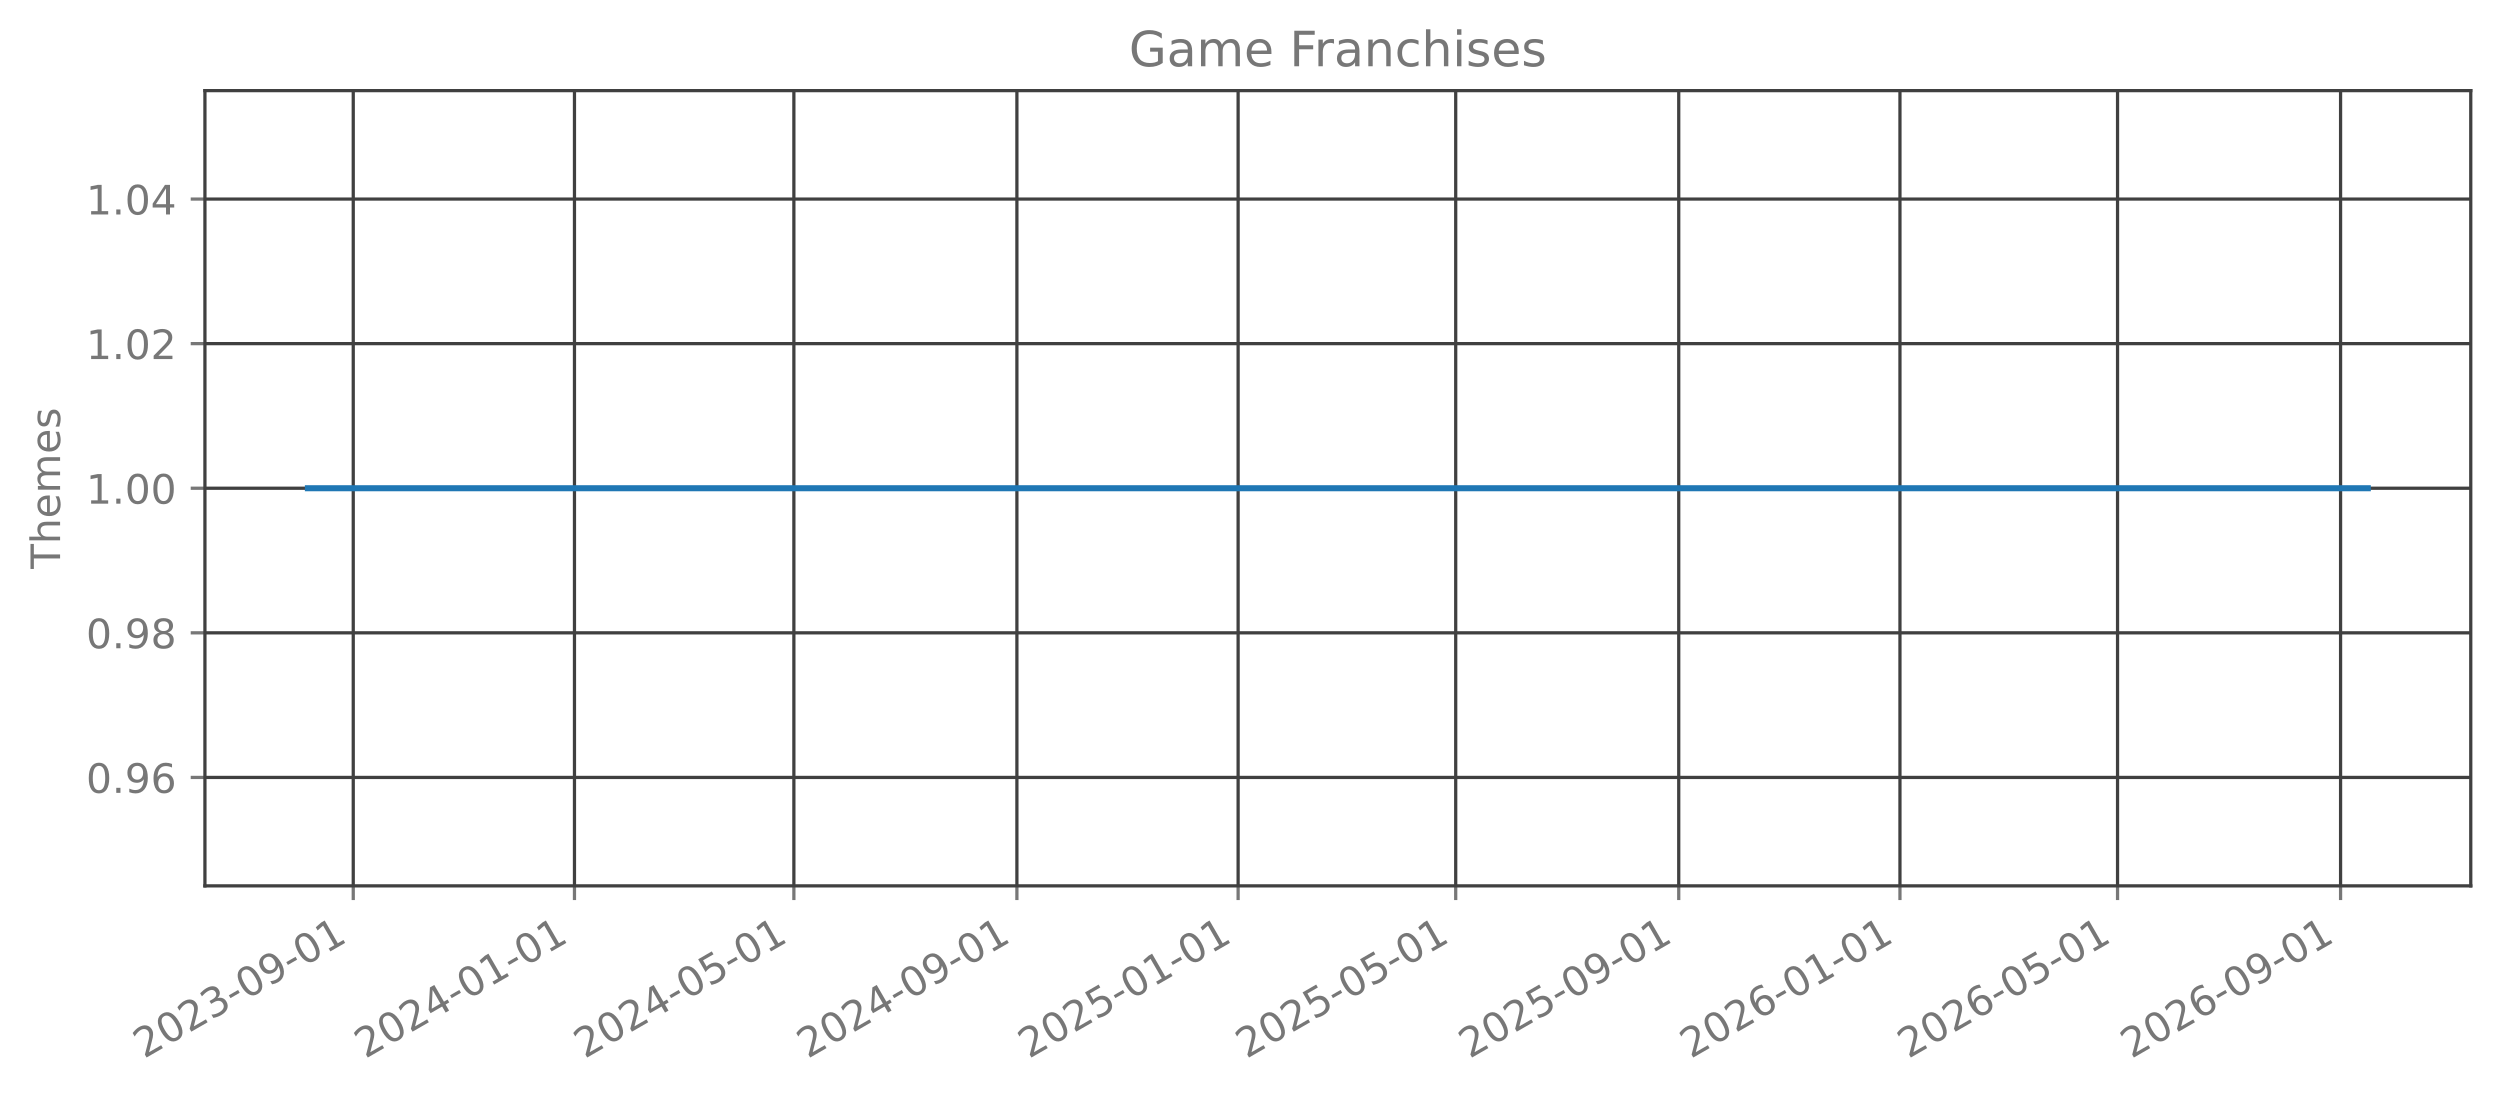
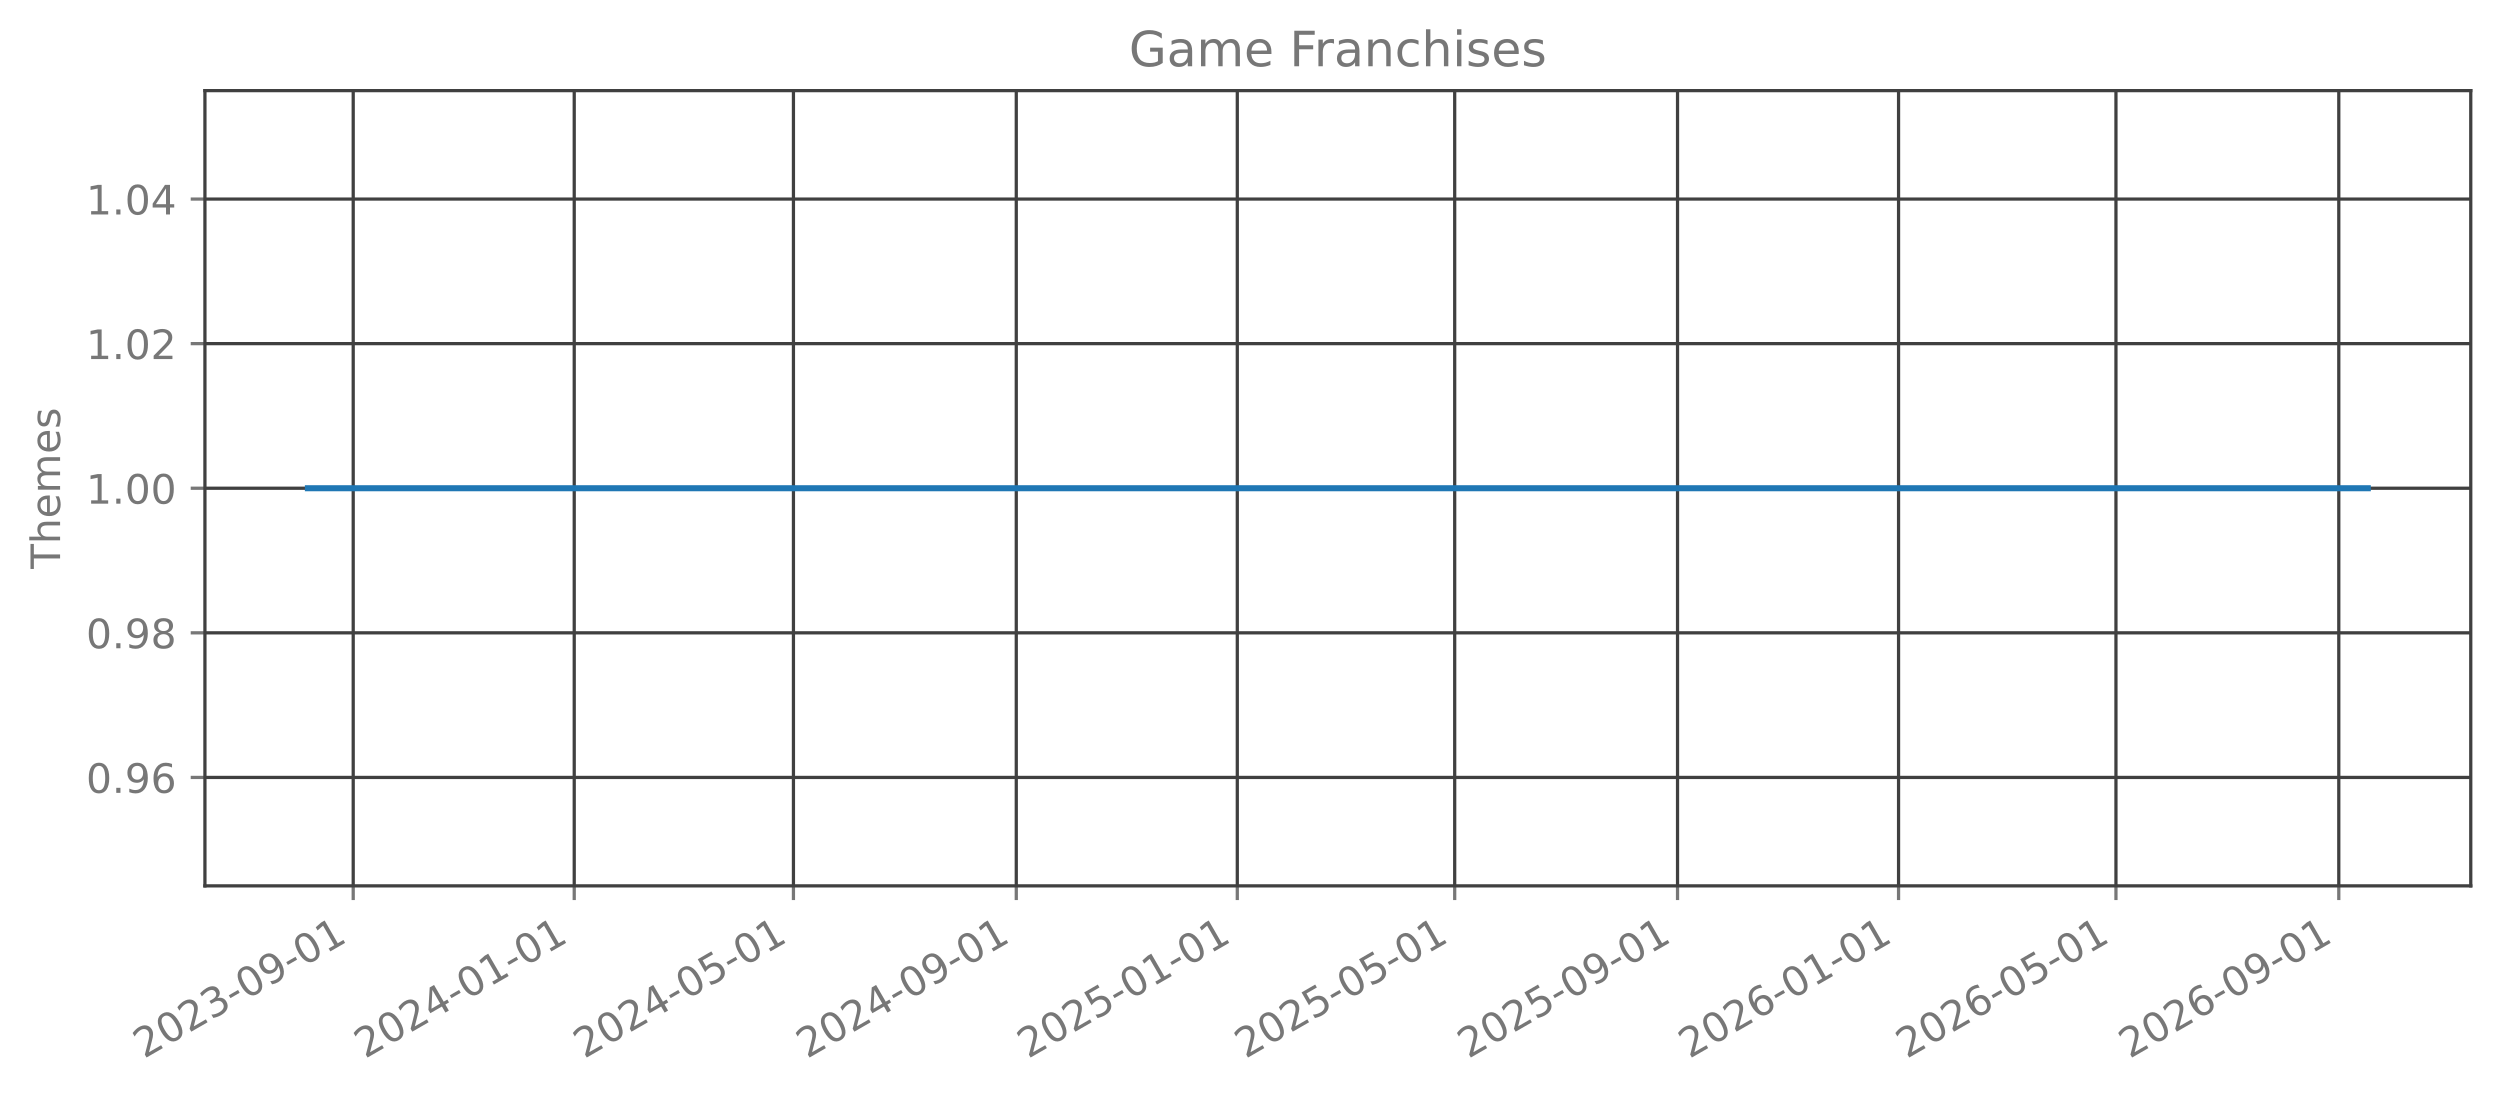
<svg xmlns="http://www.w3.org/2000/svg" xmlns:xlink="http://www.w3.org/1999/xlink" width="615.666pt" height="270.076pt" viewBox="0 0 615.666 270.076" version="1.1">
  <defs>
    <style type="text/css">*{stroke-linejoin: round; stroke-linecap: butt}</style>
  </defs>
  <g id="figure_1">
    <g id="patch_1">
      <path d="M 0 270.076  L 615.666 270.076  L 615.666 -0  L 0 -0  L 0 270.076  z " style="fill: none; opacity: 0" />
    </g>
    <g id="axes_1">
      <g id="patch_2">
        <path d="M 50.466 218.158  L 608.466 218.158  L 608.466 22.318  L 50.466 22.318  L 50.466 218.158  z " style="fill: none; opacity: 0" />
      </g>
      <g id="matplotlib.axis_1">
        <g id="xtick_1">
          <g id="line2d_1">
-             <path d="M 86.994 218.158  L 86.994 22.318  " clip-path="url(#p8d337ed635)" style="fill: none; stroke: #404040; stroke-width: 0.8; stroke-linecap: square" />
+             <path d="M 86.984 218.158  L 86.984 22.318  " clip-path="url(#p10f2968d67)" style="fill: none; stroke: #404040; stroke-width: 0.8; stroke-linecap: square" />
          </g>
          <g id="line2d_2">
            <defs>
-               <path id="mcb8bab3b30" d="M 0 0  L 0 3.5  " style="stroke: #777777; stroke-width: 0.8" />
+               <path id="m87444b307c" d="M 0 0  L 0 3.5  " style="stroke: #777777; stroke-width: 0.8" />
            </defs>
            <g>
-               <use xlink:href="#mcb8bab3b30" x="86.994" y="218.158" style="fill: #777777; stroke: #777777; stroke-width: 0.8" />
+               <use xlink:href="#m87444b307c" x="86.984" y="218.158" style="fill: #777777; stroke: #777777; stroke-width: 0.8" />
            </g>
          </g>
          <g id="text_1">
-             <g style="fill: #777777" transform="translate(35.46283 260.7957) rotate(-30) scale(0.1 -0.1)">
+             <g style="fill: #777777" transform="translate(35.45302 260.7957) rotate(-30) scale(0.1 -0.1)">
              <defs>
                <path id="DejaVuSans-15" d="M 1228 531  L 3431 531  L 3431 0  L 469 0  L 469 531  Q 828 903 1448 1529  Q 2069 2156 2228 2338  Q 2531 2678 2651 2914  Q 2772 3150 2772 3378  Q 2772 3750 2511 3984  Q 2250 4219 1831 4219  Q 1534 4219 1204 4116  Q 875 4013 500 3803  L 500 4441  Q 881 4594 1212 4672  Q 1544 4750 1819 4750  Q 2544 4750 2975 4387  Q 3406 4025 3406 3419  Q 3406 3131 3298 2873  Q 3191 2616 2906 2266  Q 2828 2175 2409 1742  Q 1991 1309 1228 531  z " transform="scale(0.015625)" />
                <path id="DejaVuSans-13" d="M 2034 4250  Q 1547 4250 1301 3770  Q 1056 3291 1056 2328  Q 1056 1369 1301 889  Q 1547 409 2034 409  Q 2525 409 2770 889  Q 3016 1369 3016 2328  Q 3016 3291 2770 3770  Q 2525 4250 2034 4250  z M 2034 4750  Q 2819 4750 3233 4129  Q 3647 3509 3647 2328  Q 3647 1150 3233 529  Q 2819 -91 2034 -91  Q 1250 -91 836 529  Q 422 1150 422 2328  Q 422 3509 836 4129  Q 1250 4750 2034 4750  z " transform="scale(0.015625)" />
                <path id="DejaVuSans-16" d="M 2597 2516  Q 3050 2419 3304 2112  Q 3559 1806 3559 1356  Q 3559 666 3084 287  Q 2609 -91 1734 -91  Q 1441 -91 1130 -33  Q 819 25 488 141  L 488 750  Q 750 597 1062 519  Q 1375 441 1716 441  Q 2309 441 2620 675  Q 2931 909 2931 1356  Q 2931 1769 2642 2001  Q 2353 2234 1838 2234  L 1294 2234  L 1294 2753  L 1863 2753  Q 2328 2753 2575 2939  Q 2822 3125 2822 3475  Q 2822 3834 2567 4026  Q 2313 4219 1838 4219  Q 1578 4219 1281 4162  Q 984 4106 628 3988  L 628 4550  Q 988 4650 1302 4700  Q 1616 4750 1894 4750  Q 2613 4750 3031 4423  Q 3450 4097 3450 3541  Q 3450 3153 3228 2886  Q 3006 2619 2597 2516  z " transform="scale(0.015625)" />
                <path id="DejaVuSans-10" d="M 313 2009  L 1997 2009  L 1997 1497  L 313 1497  L 313 2009  z " transform="scale(0.015625)" />
                <path id="DejaVuSans-1c" d="M 703 97  L 703 672  Q 941 559 1184 500  Q 1428 441 1663 441  Q 2288 441 2617 861  Q 2947 1281 2994 2138  Q 2813 1869 2534 1725  Q 2256 1581 1919 1581  Q 1219 1581 811 2004  Q 403 2428 403 3163  Q 403 3881 828 4315  Q 1253 4750 1959 4750  Q 2769 4750 3195 4129  Q 3622 3509 3622 2328  Q 3622 1225 3098 567  Q 2575 -91 1691 -91  Q 1453 -91 1209 -44  Q 966 3 703 97  z M 1959 2075  Q 2384 2075 2632 2365  Q 2881 2656 2881 3163  Q 2881 3666 2632 3958  Q 2384 4250 1959 4250  Q 1534 4250 1286 3958  Q 1038 3666 1038 3163  Q 1038 2656 1286 2365  Q 1534 2075 1959 2075  z " transform="scale(0.015625)" />
                <path id="DejaVuSans-14" d="M 794 531  L 1825 531  L 1825 4091  L 703 3866  L 703 4441  L 1819 4666  L 2450 4666  L 2450 531  L 3481 531  L 3481 0  L 794 0  L 794 531  z " transform="scale(0.015625)" />
              </defs>
              <use xlink:href="#DejaVuSans-15" />
              <use xlink:href="#DejaVuSans-13" transform="translate(63.625 0)" />
              <use xlink:href="#DejaVuSans-15" transform="translate(127.25 0)" />
              <use xlink:href="#DejaVuSans-16" transform="translate(190.875 0)" />
              <use xlink:href="#DejaVuSans-10" transform="translate(254.5 0)" />
              <use xlink:href="#DejaVuSans-13" transform="translate(290.5781 0)" />
              <use xlink:href="#DejaVuSans-1c" transform="translate(354.2031 0)" />
              <use xlink:href="#DejaVuSans-10" transform="translate(417.8281 0)" />
              <use xlink:href="#DejaVuSans-13" transform="translate(453.9062 0)" />
              <use xlink:href="#DejaVuSans-14" transform="translate(517.5312 0)" />
            </g>
          </g>
        </g>
        <g id="xtick_2">
          <g id="line2d_3">
-             <path d="M 141.472 218.158  L 141.472 22.318  " clip-path="url(#p8d337ed635)" style="fill: none; stroke: #404040; stroke-width: 0.8; stroke-linecap: square" />
+             <path d="M 141.414 218.158  L 141.414 22.318  " clip-path="url(#p10f2968d67)" style="fill: none; stroke: #404040; stroke-width: 0.8; stroke-linecap: square" />
          </g>
          <g id="line2d_4">
            <g>
-               <use xlink:href="#mcb8bab3b30" x="141.472" y="218.158" style="fill: #777777; stroke: #777777; stroke-width: 0.8" />
+               <use xlink:href="#m87444b307c" x="141.414" y="218.158" style="fill: #777777; stroke: #777777; stroke-width: 0.8" />
            </g>
          </g>
          <g id="text_2">
-             <g style="fill: #777777" transform="translate(89.94107 260.7957) rotate(-30) scale(0.1 -0.1)">
+             <g style="fill: #777777" transform="translate(89.88334 260.7957) rotate(-30) scale(0.1 -0.1)">
              <defs>
                <path id="DejaVuSans-17" d="M 2419 4116  L 825 1625  L 2419 1625  L 2419 4116  z M 2253 4666  L 3047 4666  L 3047 1625  L 3713 1625  L 3713 1100  L 3047 1100  L 3047 0  L 2419 0  L 2419 1100  L 313 1100  L 313 1709  L 2253 4666  z " transform="scale(0.015625)" />
              </defs>
              <use xlink:href="#DejaVuSans-15" />
              <use xlink:href="#DejaVuSans-13" transform="translate(63.625 0)" />
              <use xlink:href="#DejaVuSans-15" transform="translate(127.25 0)" />
              <use xlink:href="#DejaVuSans-17" transform="translate(190.875 0)" />
              <use xlink:href="#DejaVuSans-10" transform="translate(254.5 0)" />
              <use xlink:href="#DejaVuSans-13" transform="translate(290.5781 0)" />
              <use xlink:href="#DejaVuSans-14" transform="translate(354.2031 0)" />
              <use xlink:href="#DejaVuSans-10" transform="translate(417.8281 0)" />
              <use xlink:href="#DejaVuSans-13" transform="translate(453.9062 0)" />
              <use xlink:href="#DejaVuSans-14" transform="translate(517.5312 0)" />
            </g>
          </g>
        </g>
        <g id="xtick_3">
          <g id="line2d_5">
-             <path d="M 195.504 218.158  L 195.504 22.318  " clip-path="url(#p8d337ed635)" style="fill: none; stroke: #404040; stroke-width: 0.8; stroke-linecap: square" />
+             <path d="M 195.398 218.158  L 195.398 22.318  " clip-path="url(#p10f2968d67)" style="fill: none; stroke: #404040; stroke-width: 0.8; stroke-linecap: square" />
          </g>
          <g id="line2d_6">
            <g>
-               <use xlink:href="#mcb8bab3b30" x="195.504" y="218.158" style="fill: #777777; stroke: #777777; stroke-width: 0.8" />
+               <use xlink:href="#m87444b307c" x="195.398" y="218.158" style="fill: #777777; stroke: #777777; stroke-width: 0.8" />
            </g>
          </g>
          <g id="text_3">
-             <g style="fill: #777777" transform="translate(143.9728 260.7957) rotate(-30) scale(0.1 -0.1)">
+             <g style="fill: #777777" transform="translate(143.8675 260.7957) rotate(-30) scale(0.1 -0.1)">
              <defs>
                <path id="DejaVuSans-18" d="M 691 4666  L 3169 4666  L 3169 4134  L 1269 4134  L 1269 2991  Q 1406 3038 1543 3061  Q 1681 3084 1819 3084  Q 2600 3084 3056 2656  Q 3513 2228 3513 1497  Q 3513 744 3044 326  Q 2575 -91 1722 -91  Q 1428 -91 1123 -41  Q 819 9 494 109  L 494 744  Q 775 591 1075 516  Q 1375 441 1709 441  Q 2250 441 2565 725  Q 2881 1009 2881 1497  Q 2881 1984 2565 2268  Q 2250 2553 1709 2553  Q 1456 2553 1204 2497  Q 953 2441 691 2322  L 691 4666  z " transform="scale(0.015625)" />
              </defs>
              <use xlink:href="#DejaVuSans-15" />
              <use xlink:href="#DejaVuSans-13" transform="translate(63.625 0)" />
              <use xlink:href="#DejaVuSans-15" transform="translate(127.25 0)" />
              <use xlink:href="#DejaVuSans-17" transform="translate(190.875 0)" />
              <use xlink:href="#DejaVuSans-10" transform="translate(254.5 0)" />
              <use xlink:href="#DejaVuSans-13" transform="translate(290.5781 0)" />
              <use xlink:href="#DejaVuSans-18" transform="translate(354.2031 0)" />
              <use xlink:href="#DejaVuSans-10" transform="translate(417.8281 0)" />
              <use xlink:href="#DejaVuSans-13" transform="translate(453.9062 0)" />
              <use xlink:href="#DejaVuSans-14" transform="translate(517.5312 0)" />
            </g>
          </g>
        </g>
        <g id="xtick_4">
          <g id="line2d_7">
-             <path d="M 250.428 218.158  L 250.428 22.318  " clip-path="url(#p8d337ed635)" style="fill: none; stroke: #404040; stroke-width: 0.8; stroke-linecap: square" />
+             <path d="M 250.275 218.158  L 250.275 22.318  " clip-path="url(#p10f2968d67)" style="fill: none; stroke: #404040; stroke-width: 0.8; stroke-linecap: square" />
          </g>
          <g id="line2d_8">
            <g>
-               <use xlink:href="#mcb8bab3b30" x="250.428" y="218.158" style="fill: #777777; stroke: #777777; stroke-width: 0.8" />
+               <use xlink:href="#m87444b307c" x="250.275" y="218.158" style="fill: #777777; stroke: #777777; stroke-width: 0.8" />
            </g>
          </g>
          <g id="text_4">
-             <g style="fill: #777777" transform="translate(198.8975 260.7957) rotate(-30) scale(0.1 -0.1)">
+             <g style="fill: #777777" transform="translate(198.744 260.7957) rotate(-30) scale(0.1 -0.1)">
              <use xlink:href="#DejaVuSans-15" />
              <use xlink:href="#DejaVuSans-13" transform="translate(63.625 0)" />
              <use xlink:href="#DejaVuSans-15" transform="translate(127.25 0)" />
              <use xlink:href="#DejaVuSans-17" transform="translate(190.875 0)" />
              <use xlink:href="#DejaVuSans-10" transform="translate(254.5 0)" />
              <use xlink:href="#DejaVuSans-13" transform="translate(290.5781 0)" />
              <use xlink:href="#DejaVuSans-1c" transform="translate(354.2031 0)" />
              <use xlink:href="#DejaVuSans-10" transform="translate(417.8281 0)" />
              <use xlink:href="#DejaVuSans-13" transform="translate(453.9062 0)" />
              <use xlink:href="#DejaVuSans-14" transform="translate(517.5312 0)" />
            </g>
          </g>
        </g>
        <g id="xtick_5">
          <g id="line2d_9">
-             <path d="M 304.907 218.158  L 304.907 22.318  " clip-path="url(#p8d337ed635)" style="fill: none; stroke: #404040; stroke-width: 0.8; stroke-linecap: square" />
+             <path d="M 304.705 218.158  L 304.705 22.318  " clip-path="url(#p10f2968d67)" style="fill: none; stroke: #404040; stroke-width: 0.8; stroke-linecap: square" />
          </g>
          <g id="line2d_10">
            <g>
-               <use xlink:href="#mcb8bab3b30" x="304.907" y="218.158" style="fill: #777777; stroke: #777777; stroke-width: 0.8" />
+               <use xlink:href="#m87444b307c" x="304.705" y="218.158" style="fill: #777777; stroke: #777777; stroke-width: 0.8" />
            </g>
          </g>
          <g id="text_5">
-             <g style="fill: #777777" transform="translate(253.3758 260.7957) rotate(-30) scale(0.1 -0.1)">
+             <g style="fill: #777777" transform="translate(253.1743 260.7957) rotate(-30) scale(0.1 -0.1)">
              <use xlink:href="#DejaVuSans-15" />
              <use xlink:href="#DejaVuSans-13" transform="translate(63.625 0)" />
              <use xlink:href="#DejaVuSans-15" transform="translate(127.25 0)" />
              <use xlink:href="#DejaVuSans-18" transform="translate(190.875 0)" />
              <use xlink:href="#DejaVuSans-10" transform="translate(254.5 0)" />
              <use xlink:href="#DejaVuSans-13" transform="translate(290.5781 0)" />
              <use xlink:href="#DejaVuSans-14" transform="translate(354.2031 0)" />
              <use xlink:href="#DejaVuSans-10" transform="translate(417.8281 0)" />
              <use xlink:href="#DejaVuSans-13" transform="translate(453.9062 0)" />
              <use xlink:href="#DejaVuSans-14" transform="translate(517.5312 0)" />
            </g>
          </g>
        </g>
        <g id="xtick_6">
          <g id="line2d_11">
-             <path d="M 358.492 218.158  L 358.492 22.318  " clip-path="url(#p8d337ed635)" style="fill: none; stroke: #404040; stroke-width: 0.8; stroke-linecap: square" />
+             <path d="M 358.243 218.158  L 358.243 22.318  " clip-path="url(#p10f2968d67)" style="fill: none; stroke: #404040; stroke-width: 0.8; stroke-linecap: square" />
          </g>
          <g id="line2d_12">
            <g>
-               <use xlink:href="#mcb8bab3b30" x="358.492" y="218.158" style="fill: #777777; stroke: #777777; stroke-width: 0.8" />
+               <use xlink:href="#m87444b307c" x="358.243" y="218.158" style="fill: #777777; stroke: #777777; stroke-width: 0.8" />
            </g>
          </g>
          <g id="text_6">
-             <g style="fill: #777777" transform="translate(306.9609 260.7957) rotate(-30) scale(0.1 -0.1)">
+             <g style="fill: #777777" transform="translate(306.7123 260.7957) rotate(-30) scale(0.1 -0.1)">
              <use xlink:href="#DejaVuSans-15" />
              <use xlink:href="#DejaVuSans-13" transform="translate(63.625 0)" />
              <use xlink:href="#DejaVuSans-15" transform="translate(127.25 0)" />
              <use xlink:href="#DejaVuSans-18" transform="translate(190.875 0)" />
              <use xlink:href="#DejaVuSans-10" transform="translate(254.5 0)" />
              <use xlink:href="#DejaVuSans-13" transform="translate(290.5781 0)" />
              <use xlink:href="#DejaVuSans-18" transform="translate(354.2031 0)" />
              <use xlink:href="#DejaVuSans-10" transform="translate(417.8281 0)" />
              <use xlink:href="#DejaVuSans-13" transform="translate(453.9062 0)" />
              <use xlink:href="#DejaVuSans-14" transform="translate(517.5312 0)" />
            </g>
          </g>
        </g>
        <g id="xtick_7">
          <g id="line2d_13">
-             <path d="M 413.416 218.158  L 413.416 22.318  " clip-path="url(#p8d337ed635)" style="fill: none; stroke: #404040; stroke-width: 0.8; stroke-linecap: square" />
+             <path d="M 413.12 218.158  L 413.12 22.318  " clip-path="url(#p10f2968d67)" style="fill: none; stroke: #404040; stroke-width: 0.8; stroke-linecap: square" />
          </g>
          <g id="line2d_14">
            <g>
-               <use xlink:href="#mcb8bab3b30" x="413.416" y="218.158" style="fill: #777777; stroke: #777777; stroke-width: 0.8" />
+               <use xlink:href="#m87444b307c" x="413.12" y="218.158" style="fill: #777777; stroke: #777777; stroke-width: 0.8" />
            </g>
          </g>
          <g id="text_7">
-             <g style="fill: #777777" transform="translate(361.8857 260.7957) rotate(-30) scale(0.1 -0.1)">
+             <g style="fill: #777777" transform="translate(361.5888 260.7957) rotate(-30) scale(0.1 -0.1)">
              <use xlink:href="#DejaVuSans-15" />
              <use xlink:href="#DejaVuSans-13" transform="translate(63.625 0)" />
              <use xlink:href="#DejaVuSans-15" transform="translate(127.25 0)" />
              <use xlink:href="#DejaVuSans-18" transform="translate(190.875 0)" />
              <use xlink:href="#DejaVuSans-10" transform="translate(254.5 0)" />
              <use xlink:href="#DejaVuSans-13" transform="translate(290.5781 0)" />
              <use xlink:href="#DejaVuSans-1c" transform="translate(354.2031 0)" />
              <use xlink:href="#DejaVuSans-10" transform="translate(417.8281 0)" />
              <use xlink:href="#DejaVuSans-13" transform="translate(453.9062 0)" />
              <use xlink:href="#DejaVuSans-14" transform="translate(517.5312 0)" />
            </g>
          </g>
        </g>
        <g id="xtick_8">
          <g id="line2d_15">
-             <path d="M 467.895 218.158  L 467.895 22.318  " clip-path="url(#p8d337ed635)" style="fill: none; stroke: #404040; stroke-width: 0.8; stroke-linecap: square" />
+             <path d="M 467.55 218.158  L 467.55 22.318  " clip-path="url(#p10f2968d67)" style="fill: none; stroke: #404040; stroke-width: 0.8; stroke-linecap: square" />
          </g>
          <g id="line2d_16">
            <g>
-               <use xlink:href="#mcb8bab3b30" x="467.895" y="218.158" style="fill: #777777; stroke: #777777; stroke-width: 0.8" />
+               <use xlink:href="#m87444b307c" x="467.55" y="218.158" style="fill: #777777; stroke: #777777; stroke-width: 0.8" />
            </g>
          </g>
          <g id="text_8">
-             <g style="fill: #777777" transform="translate(416.3639 260.7957) rotate(-30) scale(0.1 -0.1)">
+             <g style="fill: #777777" transform="translate(416.0191 260.7957) rotate(-30) scale(0.1 -0.1)">
              <defs>
                <path id="DejaVuSans-19" d="M 2113 2584  Q 1688 2584 1439 2293  Q 1191 2003 1191 1497  Q 1191 994 1439 701  Q 1688 409 2113 409  Q 2538 409 2786 701  Q 3034 994 3034 1497  Q 3034 2003 2786 2293  Q 2538 2584 2113 2584  z M 3366 4563  L 3366 3988  Q 3128 4100 2886 4159  Q 2644 4219 2406 4219  Q 1781 4219 1451 3797  Q 1122 3375 1075 2522  Q 1259 2794 1537 2939  Q 1816 3084 2150 3084  Q 2853 3084 3261 2657  Q 3669 2231 3669 1497  Q 3669 778 3244 343  Q 2819 -91 2113 -91  Q 1303 -91 875 529  Q 447 1150 447 2328  Q 447 3434 972 4092  Q 1497 4750 2381 4750  Q 2619 4750 2861 4703  Q 3103 4656 3366 4563  z " transform="scale(0.015625)" />
              </defs>
              <use xlink:href="#DejaVuSans-15" />
              <use xlink:href="#DejaVuSans-13" transform="translate(63.625 0)" />
              <use xlink:href="#DejaVuSans-15" transform="translate(127.25 0)" />
              <use xlink:href="#DejaVuSans-19" transform="translate(190.875 0)" />
              <use xlink:href="#DejaVuSans-10" transform="translate(254.5 0)" />
              <use xlink:href="#DejaVuSans-13" transform="translate(290.5781 0)" />
              <use xlink:href="#DejaVuSans-14" transform="translate(354.2031 0)" />
              <use xlink:href="#DejaVuSans-10" transform="translate(417.8281 0)" />
              <use xlink:href="#DejaVuSans-13" transform="translate(453.9062 0)" />
              <use xlink:href="#DejaVuSans-14" transform="translate(517.5312 0)" />
            </g>
          </g>
        </g>
        <g id="xtick_9">
          <g id="line2d_17">
-             <path d="M 521.48 218.158  L 521.48 22.318  " clip-path="url(#p8d337ed635)" style="fill: none; stroke: #404040; stroke-width: 0.8; stroke-linecap: square" />
+             <path d="M 521.088 218.158  L 521.088 22.318  " clip-path="url(#p10f2968d67)" style="fill: none; stroke: #404040; stroke-width: 0.8; stroke-linecap: square" />
          </g>
          <g id="line2d_18">
            <g>
-               <use xlink:href="#mcb8bab3b30" x="521.48" y="218.158" style="fill: #777777; stroke: #777777; stroke-width: 0.8" />
+               <use xlink:href="#m87444b307c" x="521.088" y="218.158" style="fill: #777777; stroke: #777777; stroke-width: 0.8" />
            </g>
          </g>
          <g id="text_9">
-             <g style="fill: #777777" transform="translate(469.9491 260.7957) rotate(-30) scale(0.1 -0.1)">
+             <g style="fill: #777777" transform="translate(469.5571 260.7957) rotate(-30) scale(0.1 -0.1)">
              <use xlink:href="#DejaVuSans-15" />
              <use xlink:href="#DejaVuSans-13" transform="translate(63.625 0)" />
              <use xlink:href="#DejaVuSans-15" transform="translate(127.25 0)" />
              <use xlink:href="#DejaVuSans-19" transform="translate(190.875 0)" />
              <use xlink:href="#DejaVuSans-10" transform="translate(254.5 0)" />
              <use xlink:href="#DejaVuSans-13" transform="translate(290.5781 0)" />
              <use xlink:href="#DejaVuSans-18" transform="translate(354.2031 0)" />
              <use xlink:href="#DejaVuSans-10" transform="translate(417.8281 0)" />
              <use xlink:href="#DejaVuSans-13" transform="translate(453.9062 0)" />
              <use xlink:href="#DejaVuSans-14" transform="translate(517.5312 0)" />
            </g>
          </g>
        </g>
        <g id="xtick_10">
          <g id="line2d_19">
-             <path d="M 576.405 218.158  L 576.405 22.318  " clip-path="url(#p8d337ed635)" style="fill: none; stroke: #404040; stroke-width: 0.8; stroke-linecap: square" />
+             <path d="M 575.964 218.158  L 575.964 22.318  " clip-path="url(#p10f2968d67)" style="fill: none; stroke: #404040; stroke-width: 0.8; stroke-linecap: square" />
          </g>
          <g id="line2d_20">
            <g>
-               <use xlink:href="#mcb8bab3b30" x="576.405" y="218.158" style="fill: #777777; stroke: #777777; stroke-width: 0.8" />
+               <use xlink:href="#m87444b307c" x="575.964" y="218.158" style="fill: #777777; stroke: #777777; stroke-width: 0.8" />
            </g>
          </g>
          <g id="text_10">
-             <g style="fill: #777777" transform="translate(524.8738 260.7957) rotate(-30) scale(0.1 -0.1)">
+             <g style="fill: #777777" transform="translate(524.4336 260.7957) rotate(-30) scale(0.1 -0.1)">
              <use xlink:href="#DejaVuSans-15" />
              <use xlink:href="#DejaVuSans-13" transform="translate(63.625 0)" />
              <use xlink:href="#DejaVuSans-15" transform="translate(127.25 0)" />
              <use xlink:href="#DejaVuSans-19" transform="translate(190.875 0)" />
              <use xlink:href="#DejaVuSans-10" transform="translate(254.5 0)" />
              <use xlink:href="#DejaVuSans-13" transform="translate(290.5781 0)" />
              <use xlink:href="#DejaVuSans-1c" transform="translate(354.2031 0)" />
              <use xlink:href="#DejaVuSans-10" transform="translate(417.8281 0)" />
              <use xlink:href="#DejaVuSans-13" transform="translate(453.9062 0)" />
              <use xlink:href="#DejaVuSans-14" transform="translate(517.5312 0)" />
            </g>
          </g>
        </g>
      </g>
      <g id="matplotlib.axis_2">
        <g id="ytick_1">
          <g id="line2d_21">
-             <path d="M 50.466 191.453  L 608.466 191.453  " clip-path="url(#p8d337ed635)" style="fill: none; stroke: #404040; stroke-width: 0.8; stroke-linecap: square" />
+             <path d="M 50.466 191.453  L 608.466 191.453  " clip-path="url(#p10f2968d67)" style="fill: none; stroke: #404040; stroke-width: 0.8; stroke-linecap: square" />
          </g>
          <g id="line2d_22">
            <defs>
-               <path id="ma2efb906ce" d="M 0 0  L -3.5 0  " style="stroke: #777777; stroke-width: 0.8" />
+               <path id="m7254885f97" d="M 0 0  L -3.5 0  " style="stroke: #777777; stroke-width: 0.8" />
            </defs>
            <g>
-               <use xlink:href="#ma2efb906ce" x="50.466" y="191.453" style="fill: #777777; stroke: #777777; stroke-width: 0.8" />
+               <use xlink:href="#m7254885f97" x="50.466" y="191.453" style="fill: #777777; stroke: #777777; stroke-width: 0.8" />
            </g>
          </g>
          <g id="text_11">
            <g style="fill: #777777" transform="translate(21.20078 195.2515) scale(0.1 -0.1)">
              <defs>
                <path id="DejaVuSans-11" d="M 684 794  L 1344 794  L 1344 0  L 684 0  L 684 794  z " transform="scale(0.015625)" />
              </defs>
              <use xlink:href="#DejaVuSans-13" />
              <use xlink:href="#DejaVuSans-11" transform="translate(63.625 0)" />
              <use xlink:href="#DejaVuSans-1c" transform="translate(95.40625 0)" />
              <use xlink:href="#DejaVuSans-19" transform="translate(159.0312 0)" />
            </g>
          </g>
        </g>
        <g id="ytick_2">
          <g id="line2d_23">
-             <path d="M 50.466 155.845  L 608.466 155.845  " clip-path="url(#p8d337ed635)" style="fill: none; stroke: #404040; stroke-width: 0.8; stroke-linecap: square" />
+             <path d="M 50.466 155.845  L 608.466 155.845  " clip-path="url(#p10f2968d67)" style="fill: none; stroke: #404040; stroke-width: 0.8; stroke-linecap: square" />
          </g>
          <g id="line2d_24">
            <g>
-               <use xlink:href="#ma2efb906ce" x="50.466" y="155.845" style="fill: #777777; stroke: #777777; stroke-width: 0.8" />
+               <use xlink:href="#m7254885f97" x="50.466" y="155.845" style="fill: #777777; stroke: #777777; stroke-width: 0.8" />
            </g>
          </g>
          <g id="text_12">
            <g style="fill: #777777" transform="translate(21.20078 159.6442) scale(0.1 -0.1)">
              <defs>
                <path id="DejaVuSans-1b" d="M 2034 2216  Q 1584 2216 1326 1975  Q 1069 1734 1069 1313  Q 1069 891 1326 650  Q 1584 409 2034 409  Q 2484 409 2743 651  Q 3003 894 3003 1313  Q 3003 1734 2745 1975  Q 2488 2216 2034 2216  z M 1403 2484  Q 997 2584 770 2862  Q 544 3141 544 3541  Q 544 4100 942 4425  Q 1341 4750 2034 4750  Q 2731 4750 3128 4425  Q 3525 4100 3525 3541  Q 3525 3141 3298 2862  Q 3072 2584 2669 2484  Q 3125 2378 3379 2068  Q 3634 1759 3634 1313  Q 3634 634 3220 271  Q 2806 -91 2034 -91  Q 1263 -91 848 271  Q 434 634 434 1313  Q 434 1759 690 2068  Q 947 2378 1403 2484  z M 1172 3481  Q 1172 3119 1398 2916  Q 1625 2713 2034 2713  Q 2441 2713 2670 2916  Q 2900 3119 2900 3481  Q 2900 3844 2670 4047  Q 2441 4250 2034 4250  Q 1625 4250 1398 4047  Q 1172 3844 1172 3481  z " transform="scale(0.015625)" />
              </defs>
              <use xlink:href="#DejaVuSans-13" />
              <use xlink:href="#DejaVuSans-11" transform="translate(63.625 0)" />
              <use xlink:href="#DejaVuSans-1c" transform="translate(95.40625 0)" />
              <use xlink:href="#DejaVuSans-1b" transform="translate(159.0312 0)" />
            </g>
          </g>
        </g>
        <g id="ytick_3">
          <g id="line2d_25">
-             <path d="M 50.466 120.238  L 608.466 120.238  " clip-path="url(#p8d337ed635)" style="fill: none; stroke: #404040; stroke-width: 0.8; stroke-linecap: square" />
+             <path d="M 50.466 120.238  L 608.466 120.238  " clip-path="url(#p10f2968d67)" style="fill: none; stroke: #404040; stroke-width: 0.8; stroke-linecap: square" />
          </g>
          <g id="line2d_26">
            <g>
-               <use xlink:href="#ma2efb906ce" x="50.466" y="120.238" style="fill: #777777; stroke: #777777; stroke-width: 0.8" />
+               <use xlink:href="#m7254885f97" x="50.466" y="120.238" style="fill: #777777; stroke: #777777; stroke-width: 0.8" />
            </g>
          </g>
          <g id="text_13">
            <g style="fill: #777777" transform="translate(21.20078 124.037) scale(0.1 -0.1)">
              <use xlink:href="#DejaVuSans-14" />
              <use xlink:href="#DejaVuSans-11" transform="translate(63.625 0)" />
              <use xlink:href="#DejaVuSans-13" transform="translate(95.40625 0)" />
              <use xlink:href="#DejaVuSans-13" transform="translate(159.0312 0)" />
            </g>
          </g>
        </g>
        <g id="ytick_4">
          <g id="line2d_27">
-             <path d="M 50.466 84.631  L 608.466 84.631  " clip-path="url(#p8d337ed635)" style="fill: none; stroke: #404040; stroke-width: 0.8; stroke-linecap: square" />
+             <path d="M 50.466 84.631  L 608.466 84.631  " clip-path="url(#p10f2968d67)" style="fill: none; stroke: #404040; stroke-width: 0.8; stroke-linecap: square" />
          </g>
          <g id="line2d_28">
            <g>
-               <use xlink:href="#ma2efb906ce" x="50.466" y="84.631" style="fill: #777777; stroke: #777777; stroke-width: 0.8" />
+               <use xlink:href="#m7254885f97" x="50.466" y="84.631" style="fill: #777777; stroke: #777777; stroke-width: 0.8" />
            </g>
          </g>
          <g id="text_14">
            <g style="fill: #777777" transform="translate(21.20078 88.42968) scale(0.1 -0.1)">
              <use xlink:href="#DejaVuSans-14" />
              <use xlink:href="#DejaVuSans-11" transform="translate(63.625 0)" />
              <use xlink:href="#DejaVuSans-13" transform="translate(95.40625 0)" />
              <use xlink:href="#DejaVuSans-15" transform="translate(159.0312 0)" />
            </g>
          </g>
        </g>
        <g id="ytick_5">
          <g id="line2d_29">
-             <path d="M 50.466 49.024  L 608.466 49.024  " clip-path="url(#p8d337ed635)" style="fill: none; stroke: #404040; stroke-width: 0.8; stroke-linecap: square" />
+             <path d="M 50.466 49.024  L 608.466 49.024  " clip-path="url(#p10f2968d67)" style="fill: none; stroke: #404040; stroke-width: 0.8; stroke-linecap: square" />
          </g>
          <g id="line2d_30">
            <g>
-               <use xlink:href="#ma2efb906ce" x="50.466" y="49.024" style="fill: #777777; stroke: #777777; stroke-width: 0.8" />
+               <use xlink:href="#m7254885f97" x="50.466" y="49.024" style="fill: #777777; stroke: #777777; stroke-width: 0.8" />
            </g>
          </g>
          <g id="text_15">
            <g style="fill: #777777" transform="translate(21.20078 52.82241) scale(0.1 -0.1)">
              <use xlink:href="#DejaVuSans-14" />
              <use xlink:href="#DejaVuSans-11" transform="translate(63.625 0)" />
              <use xlink:href="#DejaVuSans-13" transform="translate(95.40625 0)" />
              <use xlink:href="#DejaVuSans-17" transform="translate(159.0312 0)" />
            </g>
          </g>
        </g>
        <g id="text_16">
          <g style="fill: #777777" transform="translate(14.79844 140.0889) rotate(-90) scale(0.1 -0.1)">
            <defs>
              <path id="DejaVuSans-37" d="M -19 4666  L 3928 4666  L 3928 4134  L 2272 4134  L 2272 0  L 1638 0  L 1638 4134  L -19 4134  L -19 4666  z " transform="scale(0.015625)" />
              <path id="DejaVuSans-4b" d="M 3513 2113  L 3513 0  L 2938 0  L 2938 2094  Q 2938 2591 2744 2837  Q 2550 3084 2163 3084  Q 1697 3084 1428 2787  Q 1159 2491 1159 1978  L 1159 0  L 581 0  L 581 4863  L 1159 4863  L 1159 2956  Q 1366 3272 1645 3428  Q 1925 3584 2291 3584  Q 2894 3584 3203 3211  Q 3513 2838 3513 2113  z " transform="scale(0.015625)" />
              <path id="DejaVuSans-48" d="M 3597 1894  L 3597 1613  L 953 1613  Q 991 1019 1311 708  Q 1631 397 2203 397  Q 2534 397 2845 478  Q 3156 559 3463 722  L 3463 178  Q 3153 47 2828 -22  Q 2503 -91 2169 -91  Q 1331 -91 842 396  Q 353 884 353 1716  Q 353 2575 817 3079  Q 1281 3584 2069 3584  Q 2775 3584 3186 3129  Q 3597 2675 3597 1894  z M 3022 2063  Q 3016 2534 2758 2815  Q 2500 3097 2075 3097  Q 1594 3097 1305 2825  Q 1016 2553 972 2059  L 3022 2063  z " transform="scale(0.015625)" />
              <path id="DejaVuSans-50" d="M 3328 2828  Q 3544 3216 3844 3400  Q 4144 3584 4550 3584  Q 5097 3584 5394 3201  Q 5691 2819 5691 2113  L 5691 0  L 5113 0  L 5113 2094  Q 5113 2597 4934 2840  Q 4756 3084 4391 3084  Q 3944 3084 3684 2787  Q 3425 2491 3425 1978  L 3425 0  L 2847 0  L 2847 2094  Q 2847 2600 2669 2842  Q 2491 3084 2119 3084  Q 1678 3084 1418 2786  Q 1159 2488 1159 1978  L 1159 0  L 581 0  L 581 3500  L 1159 3500  L 1159 2956  Q 1356 3278 1631 3431  Q 1906 3584 2284 3584  Q 2666 3584 2933 3390  Q 3200 3197 3328 2828  z " transform="scale(0.015625)" />
              <path id="DejaVuSans-56" d="M 2834 3397  L 2834 2853  Q 2591 2978 2328 3040  Q 2066 3103 1784 3103  Q 1356 3103 1142 2972  Q 928 2841 928 2578  Q 928 2378 1081 2264  Q 1234 2150 1697 2047  L 1894 2003  Q 2506 1872 2764 1633  Q 3022 1394 3022 966  Q 3022 478 2636 193  Q 2250 -91 1575 -91  Q 1294 -91 989 -36  Q 684 19 347 128  L 347 722  Q 666 556 975 473  Q 1284 391 1588 391  Q 1994 391 2212 530  Q 2431 669 2431 922  Q 2431 1156 2273 1281  Q 2116 1406 1581 1522  L 1381 1569  Q 847 1681 609 1914  Q 372 2147 372 2553  Q 372 3047 722 3315  Q 1072 3584 1716 3584  Q 2034 3584 2315 3537  Q 2597 3491 2834 3397  z " transform="scale(0.015625)" />
            </defs>
            <use xlink:href="#DejaVuSans-37" />
            <use xlink:href="#DejaVuSans-4b" transform="translate(61.07812 0)" />
            <use xlink:href="#DejaVuSans-48" transform="translate(124.4531 0)" />
            <use xlink:href="#DejaVuSans-50" transform="translate(185.9844 0)" />
            <use xlink:href="#DejaVuSans-48" transform="translate(283.3906 0)" />
            <use xlink:href="#DejaVuSans-56" transform="translate(344.9219 0)" />
          </g>
        </g>
      </g>
      <g id="line2d_31">
-         <path d="M 75.83 120.238  L 583.103 120.238  " clip-path="url(#p8d337ed635)" style="fill: none; stroke: #1f77b4; stroke-width: 1.5; stroke-linecap: square" />
+         <path d="M 75.83 120.238  L 583.103 120.238  " clip-path="url(#p10f2968d67)" style="fill: none; stroke: #1f77b4; stroke-width: 1.5; stroke-linecap: square" />
      </g>
      <g id="patch_3">
        <path d="M 50.466 218.158  L 50.466 22.318  " style="fill: none; stroke: #404040; stroke-width: 0.8; stroke-linejoin: miter; stroke-linecap: square" />
      </g>
      <g id="patch_4">
        <path d="M 608.466 218.158  L 608.466 22.318  " style="fill: none; stroke: #404040; stroke-width: 0.8; stroke-linejoin: miter; stroke-linecap: square" />
      </g>
      <g id="patch_5">
        <path d="M 50.466 218.158  L 608.466 218.158  " style="fill: none; stroke: #404040; stroke-width: 0.8; stroke-linejoin: miter; stroke-linecap: square" />
      </g>
      <g id="patch_6">
        <path d="M 50.466 22.318  L 608.466 22.318  " style="fill: none; stroke: #404040; stroke-width: 0.8; stroke-linejoin: miter; stroke-linecap: square" />
      </g>
      <g id="text_17">
        <g style="fill: #777777" transform="translate(278.0258 16.31812) scale(0.12 -0.12)">
          <defs>
            <path id="DejaVuSans-2a" d="M 3809 666  L 3809 1919  L 2778 1919  L 2778 2438  L 4434 2438  L 4434 434  Q 4069 175 3628 42  Q 3188 -91 2688 -91  Q 1594 -91 976 548  Q 359 1188 359 2328  Q 359 3472 976 4111  Q 1594 4750 2688 4750  Q 3144 4750 3555 4637  Q 3966 4525 4313 4306  L 4313 3634  Q 3963 3931 3569 4081  Q 3175 4231 2741 4231  Q 1884 4231 1454 3753  Q 1025 3275 1025 2328  Q 1025 1384 1454 906  Q 1884 428 2741 428  Q 3075 428 3337 486  Q 3600 544 3809 666  z " transform="scale(0.015625)" />
            <path id="DejaVuSans-44" d="M 2194 1759  Q 1497 1759 1228 1600  Q 959 1441 959 1056  Q 959 750 1161 570  Q 1363 391 1709 391  Q 2188 391 2477 730  Q 2766 1069 2766 1631  L 2766 1759  L 2194 1759  z M 3341 1997  L 3341 0  L 2766 0  L 2766 531  Q 2569 213 2275 61  Q 1981 -91 1556 -91  Q 1019 -91 701 211  Q 384 513 384 1019  Q 384 1609 779 1909  Q 1175 2209 1959 2209  L 2766 2209  L 2766 2266  Q 2766 2663 2505 2880  Q 2244 3097 1772 3097  Q 1472 3097 1187 3025  Q 903 2953 641 2809  L 641 3341  Q 956 3463 1253 3523  Q 1550 3584 1831 3584  Q 2591 3584 2966 3190  Q 3341 2797 3341 1997  z " transform="scale(0.015625)" />
            <path id="DejaVuSans-3" transform="scale(0.015625)" />
            <path id="DejaVuSans-29" d="M 628 4666  L 3309 4666  L 3309 4134  L 1259 4134  L 1259 2759  L 3109 2759  L 3109 2228  L 1259 2228  L 1259 0  L 628 0  L 628 4666  z " transform="scale(0.015625)" />
            <path id="DejaVuSans-55" d="M 2631 2963  Q 2534 3019 2420 3045  Q 2306 3072 2169 3072  Q 1681 3072 1420 2755  Q 1159 2438 1159 1844  L 1159 0  L 581 0  L 581 3500  L 1159 3500  L 1159 2956  Q 1341 3275 1631 3429  Q 1922 3584 2338 3584  Q 2397 3584 2469 3576  Q 2541 3569 2628 3553  L 2631 2963  z " transform="scale(0.015625)" />
            <path id="DejaVuSans-51" d="M 3513 2113  L 3513 0  L 2938 0  L 2938 2094  Q 2938 2591 2744 2837  Q 2550 3084 2163 3084  Q 1697 3084 1428 2787  Q 1159 2491 1159 1978  L 1159 0  L 581 0  L 581 3500  L 1159 3500  L 1159 2956  Q 1366 3272 1645 3428  Q 1925 3584 2291 3584  Q 2894 3584 3203 3211  Q 3513 2838 3513 2113  z " transform="scale(0.015625)" />
            <path id="DejaVuSans-46" d="M 3122 3366  L 3122 2828  Q 2878 2963 2633 3030  Q 2388 3097 2138 3097  Q 1578 3097 1268 2742  Q 959 2388 959 1747  Q 959 1106 1268 751  Q 1578 397 2138 397  Q 2388 397 2633 464  Q 2878 531 3122 666  L 3122 134  Q 2881 22 2623 -34  Q 2366 -91 2075 -91  Q 1284 -91 818 406  Q 353 903 353 1747  Q 353 2603 823 3093  Q 1294 3584 2113 3584  Q 2378 3584 2631 3529  Q 2884 3475 3122 3366  z " transform="scale(0.015625)" />
            <path id="DejaVuSans-4c" d="M 603 3500  L 1178 3500  L 1178 0  L 603 0  L 603 3500  z M 603 4863  L 1178 4863  L 1178 4134  L 603 4134  L 603 4863  z " transform="scale(0.015625)" />
          </defs>
          <use xlink:href="#DejaVuSans-2a" />
          <use xlink:href="#DejaVuSans-44" transform="translate(77.48438 0)" />
          <use xlink:href="#DejaVuSans-50" transform="translate(138.7656 0)" />
          <use xlink:href="#DejaVuSans-48" transform="translate(236.1719 0)" />
          <use xlink:href="#DejaVuSans-3" transform="translate(297.7031 0)" />
          <use xlink:href="#DejaVuSans-29" transform="translate(329.4844 0)" />
          <use xlink:href="#DejaVuSans-55" transform="translate(379.7188 0)" />
          <use xlink:href="#DejaVuSans-44" transform="translate(420.8281 0)" />
          <use xlink:href="#DejaVuSans-51" transform="translate(482.1094 0)" />
          <use xlink:href="#DejaVuSans-46" transform="translate(545.4844 0)" />
          <use xlink:href="#DejaVuSans-4b" transform="translate(600.4688 0)" />
          <use xlink:href="#DejaVuSans-4c" transform="translate(663.8438 0)" />
          <use xlink:href="#DejaVuSans-56" transform="translate(691.625 0)" />
          <use xlink:href="#DejaVuSans-48" transform="translate(743.7188 0)" />
          <use xlink:href="#DejaVuSans-56" transform="translate(805.25 0)" />
        </g>
      </g>
    </g>
  </g>
  <defs>
-     <clipPath id="p8d337ed635">
+     <clipPath id="p10f2968d67">
      <rect x="50.466" y="22.318" width="558" height="195.84" />
    </clipPath>
  </defs>
</svg>
